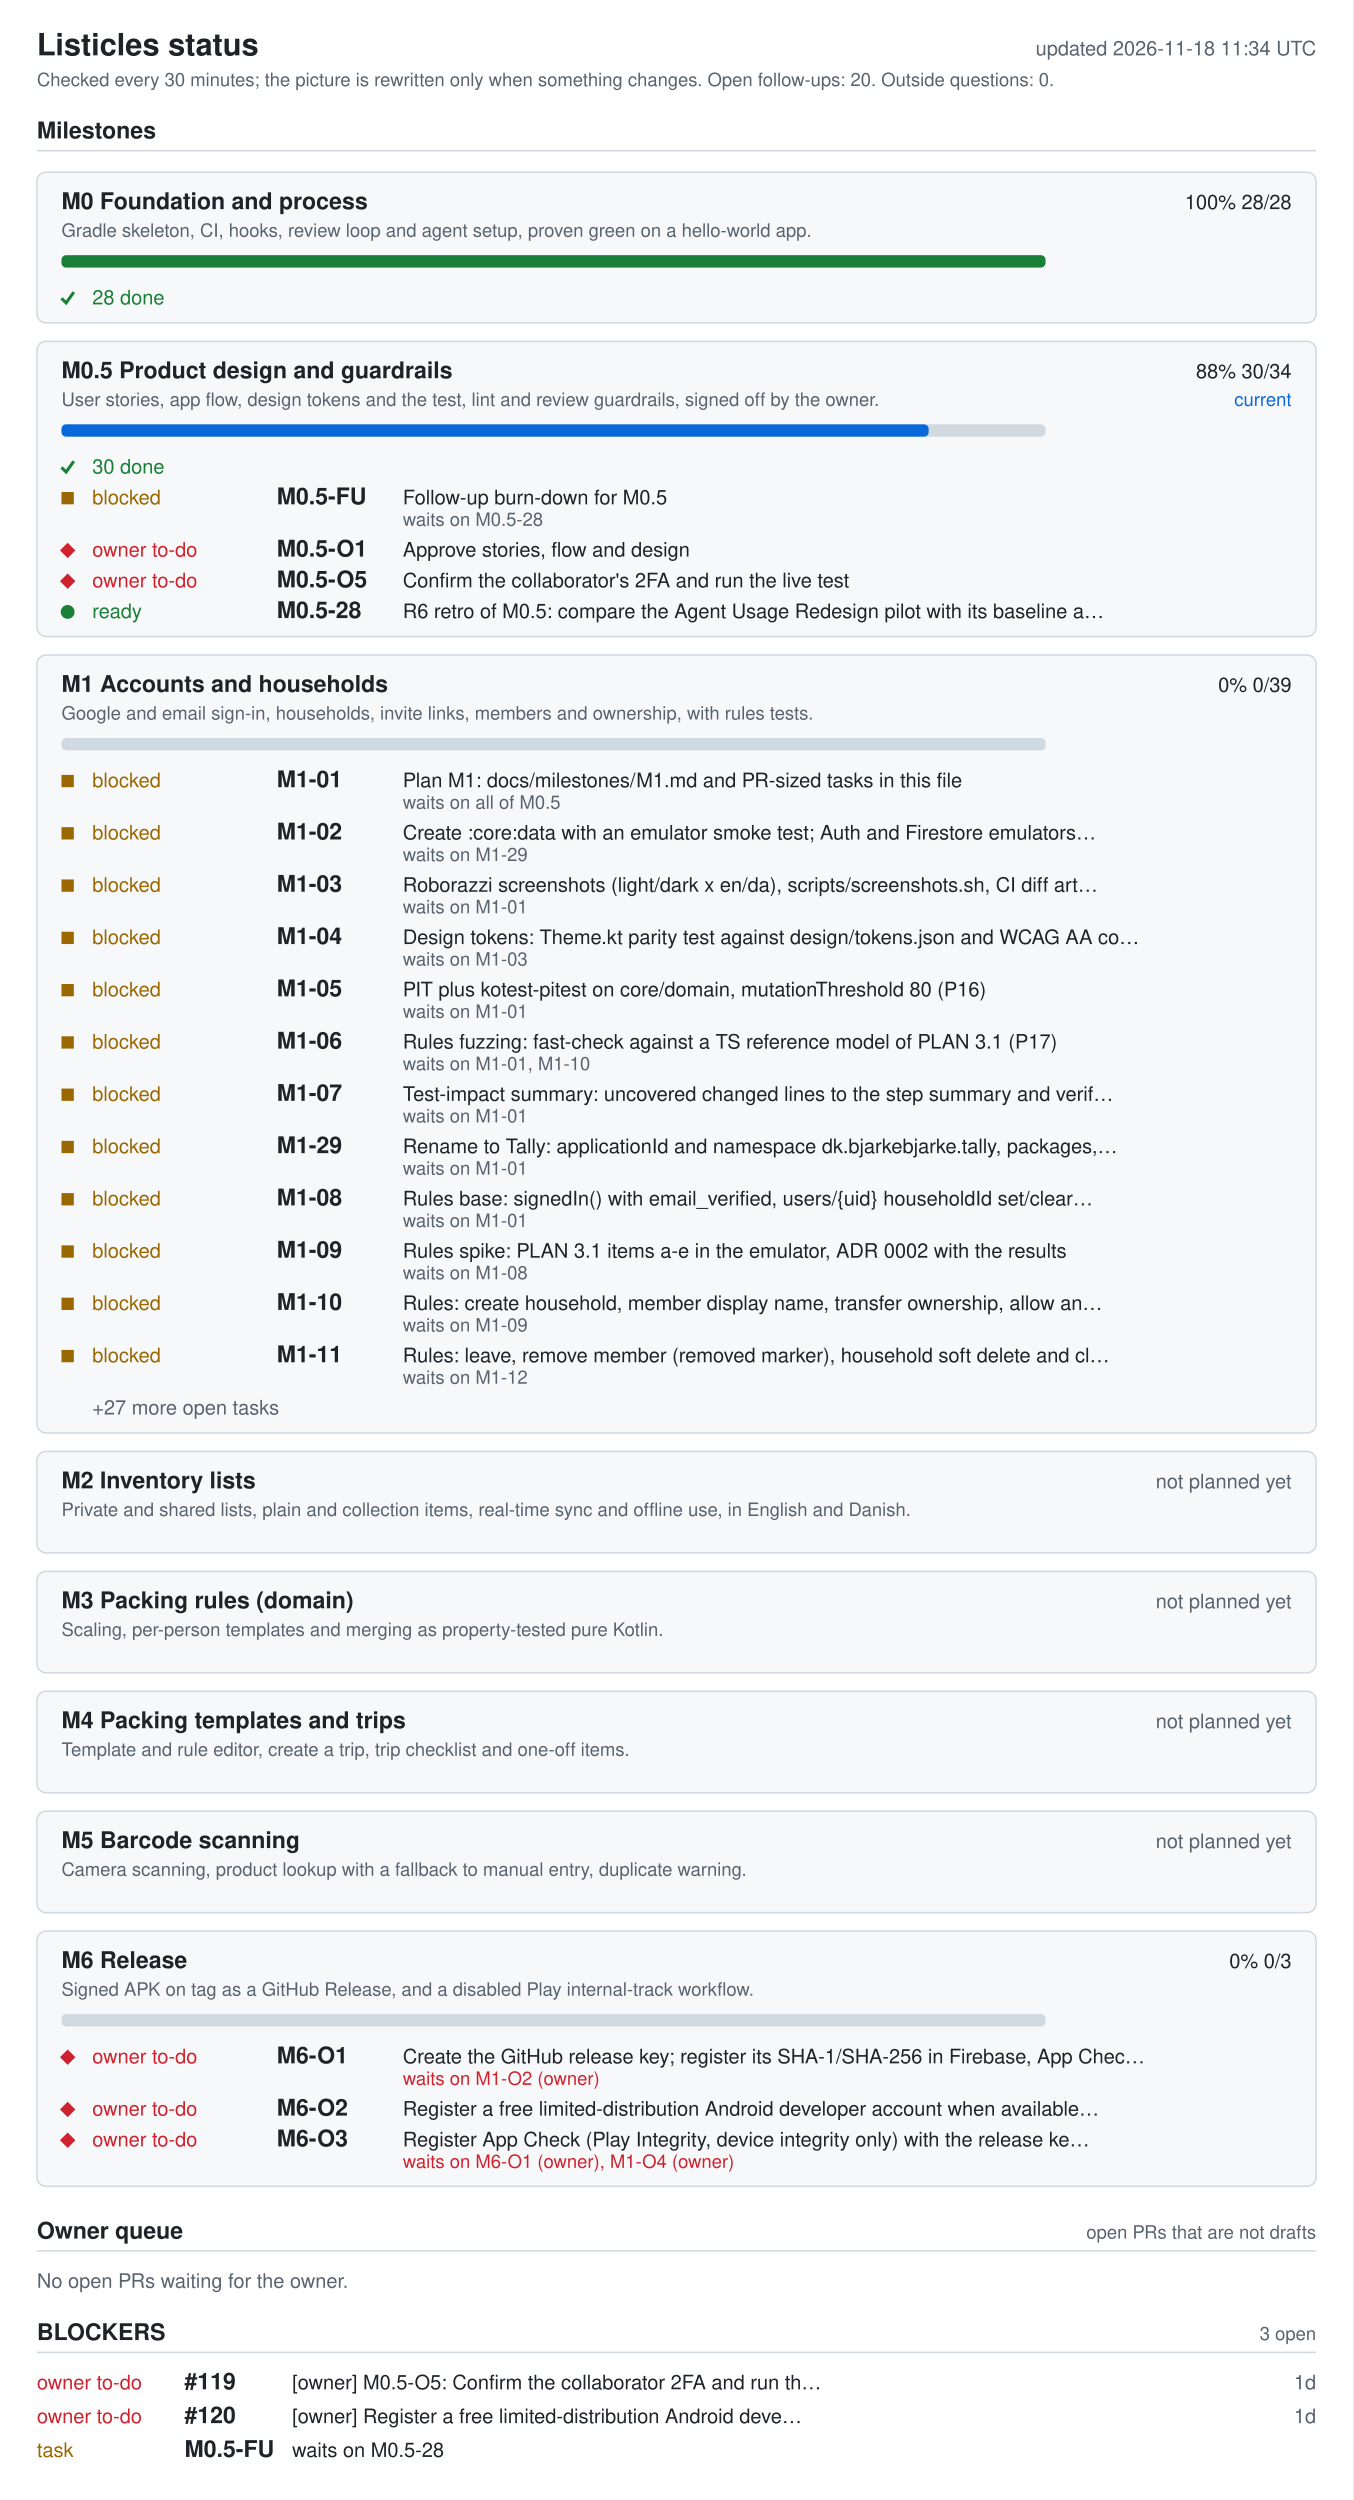
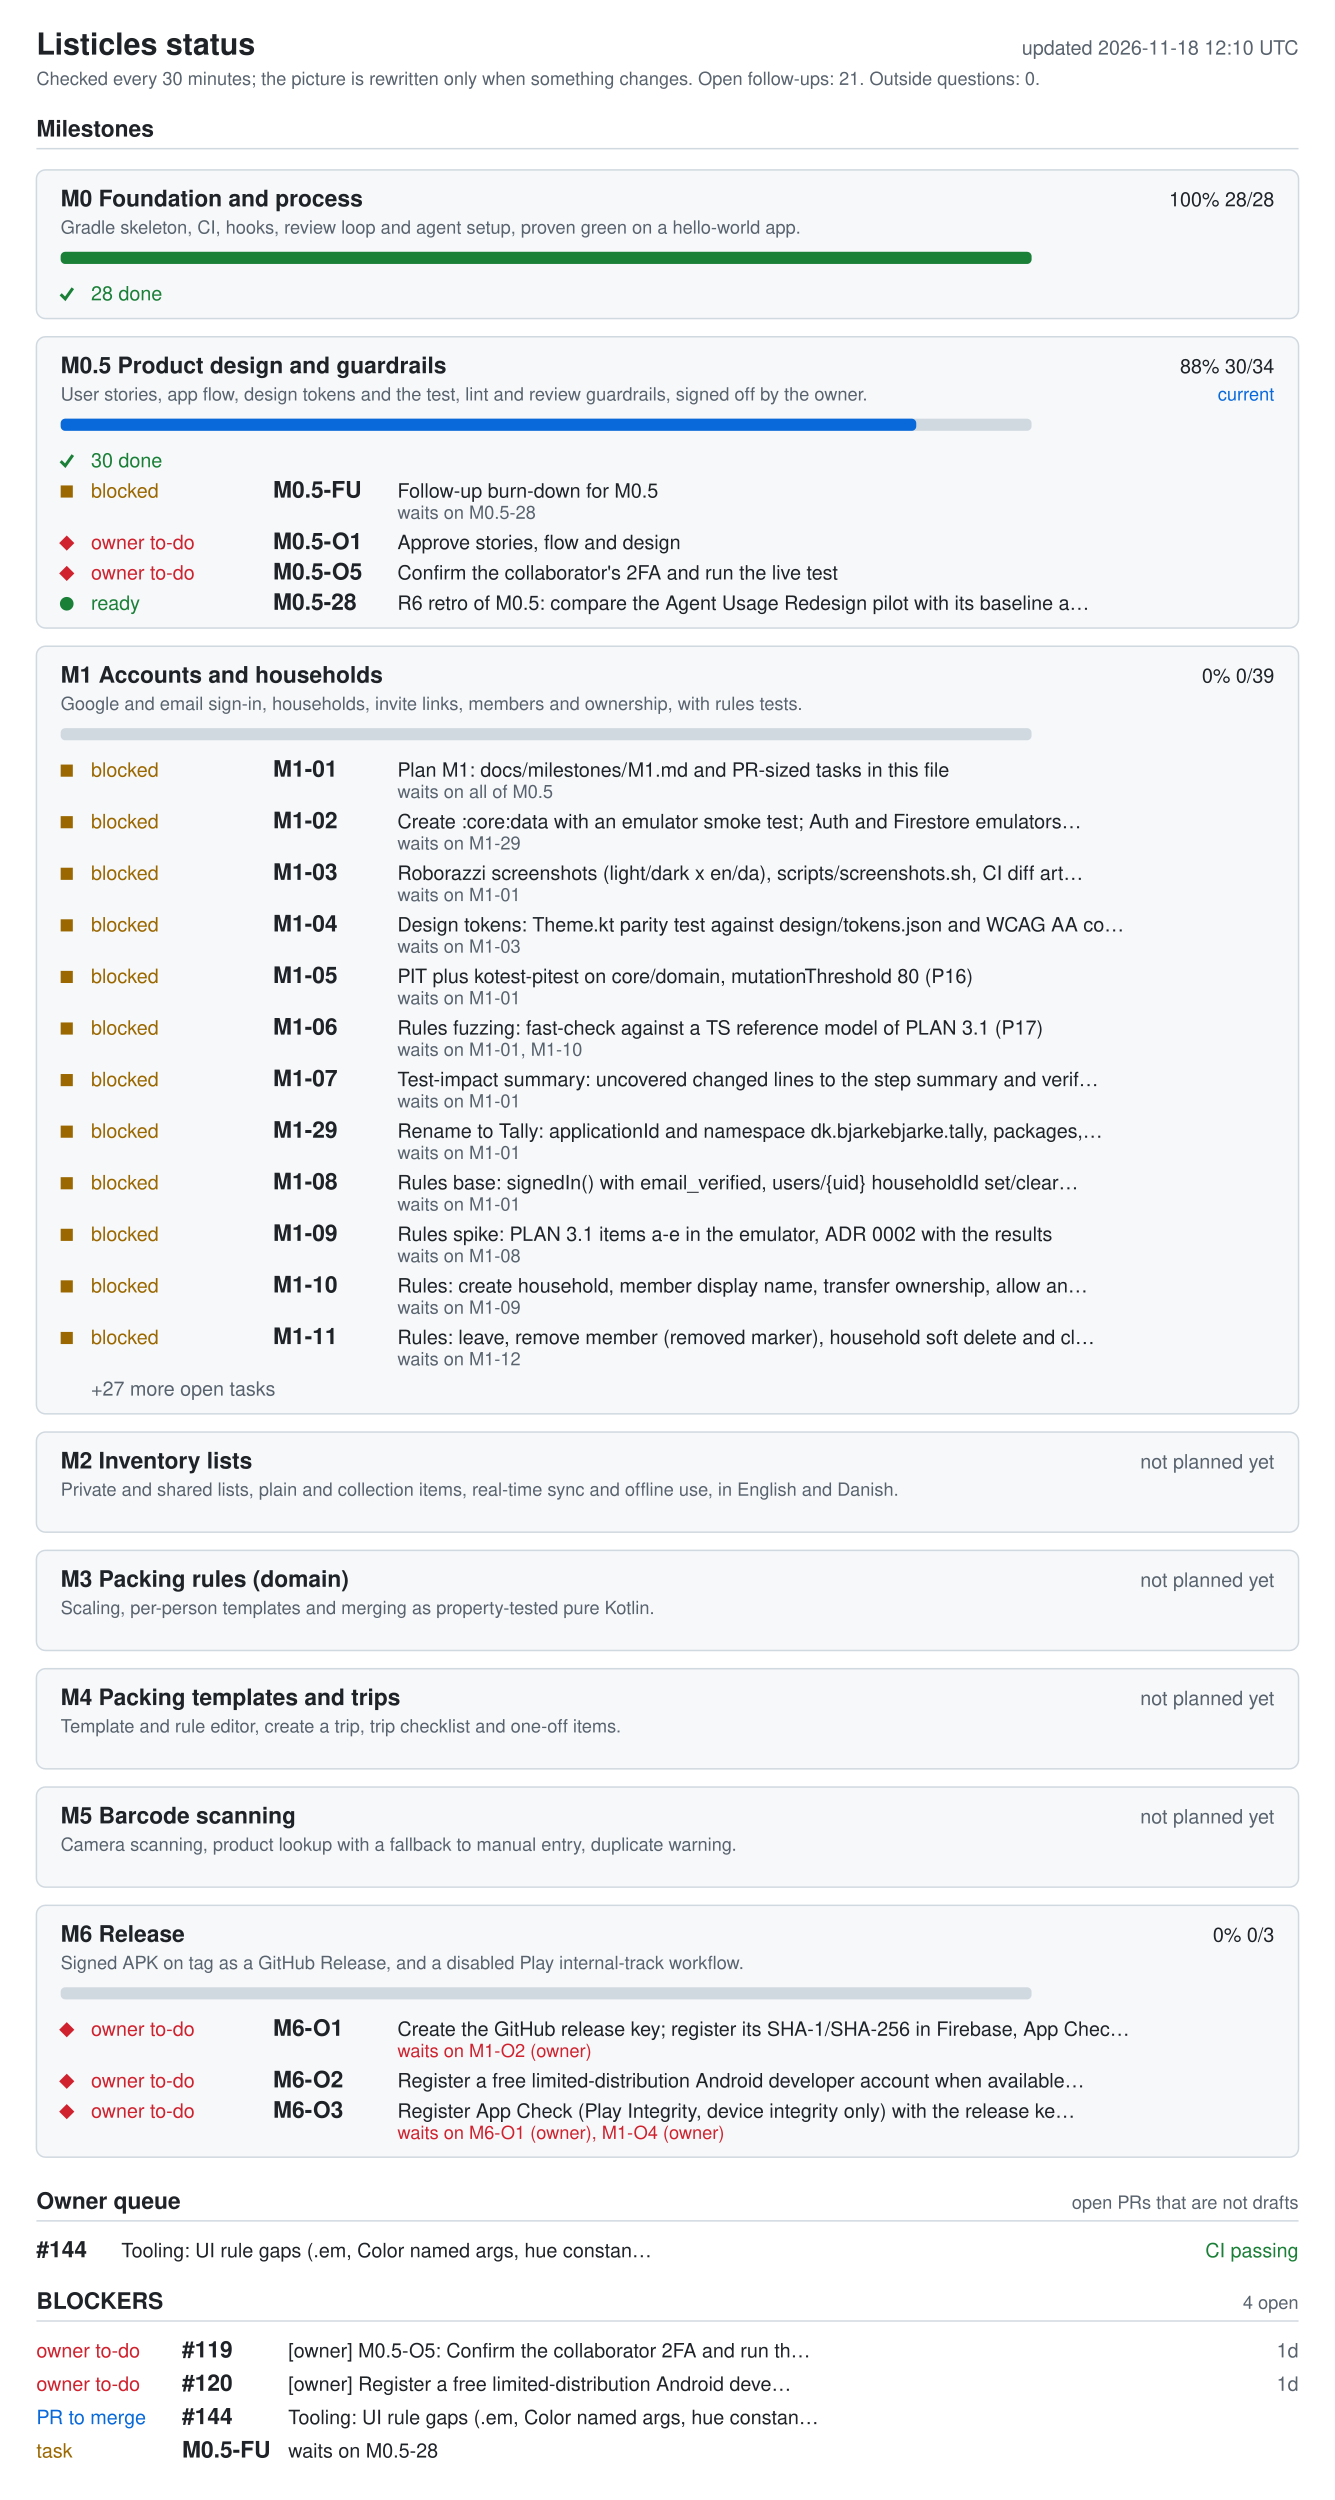
- <svg xmlns="http://www.w3.org/2000/svg" width="880" height="1626" viewBox="0 0 880 1626" role="img" aria-labelledby="ti de">
+ <svg xmlns="http://www.w3.org/2000/svg" width="880" height="1648" viewBox="0 0 880 1648" role="img" aria-labelledby="ti de">
  <style>.bg{fill:#fff}.card{fill:#f6f8fa}rect.card{stroke:#d1d9e0}.tick{stroke:#1a7f37;fill:none;stroke-width:2}.fg{fill:#1f2328}.muted{fill:#59636e}.track{fill:#d1d9e0}.bar{fill:#0969da}.full{fill:#1a7f37}.ok{fill:#1a7f37}.info{fill:#0969da}.warn{fill:#9a6700}.bad{fill:#cf222e}.rule{stroke:#d1d9e0}text{font-family:-apple-system,BlinkMacSystemFont,'Segoe UI',Helvetica,Arial,sans-serif;font-size:13px}.h{font-size:15px;font-weight:600}.t{font-size:20px;font-weight:600}.s{font-size:12px}@media (prefers-color-scheme: dark){.bg{fill:#0d1117}.card{fill:#161b22}rect.card{stroke:#30363d}.tick{stroke:#3fb950}.fg{fill:#e6edf3}.muted{fill:#9198a1}.track{fill:#30363d}.bar{fill:#4493f8}.full{fill:#3fb950}.ok{fill:#3fb950}.info{fill:#4493f8}.warn{fill:#d29922}.bad{fill:#f85149}.rule{stroke:#30363d}}</style>
-   <rect width="880" height="1626" class="bg" />
+   <rect width="880" height="1648" class="bg" />
  <text x="24" y="36" class="fg t">Listicles status</text>
-   <text x="856" y="36" class="muted" text-anchor="end" id="generated">updated 2026-11-18 11:34 UTC</text>
-   <text x="24" y="56" class="muted s">Checked every 30 minutes; the picture is rewritten only when something changes. Open follow-ups: 20. Outside questions: 0.</text>
+   <text x="856" y="36" class="muted" text-anchor="end" id="generated">updated 2026-11-18 12:10 UTC</text>
+   <text x="24" y="56" class="muted s">Checked every 30 minutes; the picture is rewritten only when something changes. Open follow-ups: 21. Outside questions: 0.</text>
  <text x="24" y="90" class="fg h">Milestones</text>
  <line x1="24" y1="98" x2="856" y2="98" class="rule" />
  <rect x="24" y="112" width="832" height="98" rx="6" class="card" />
  <text x="40" y="136" class="fg h">M0 Foundation and process</text>
  <text x="840" y="136" class="fg" text-anchor="end">100%  28/28</text>
  <text x="40" y="154" class="muted s">Gradle skeleton, CI, hooks, review loop and agent setup, proven green on a hello-world app.</text>
  <rect x="40" y="166" width="640" height="8" rx="3" class="track" />
  <rect x="40" y="166" width="640" height="8" rx="3" class="full" />
  <polyline points="40,194 43,197 48,190" class="tick mk-done" />
  <text x="60" y="198" class="ok">28 done</text>
  <rect x="24" y="222" width="832" height="192" rx="6" class="card" />
  <text x="40" y="246" class="fg h">M0.5 Product design and guardrails</text>
  <text x="840" y="246" class="fg" text-anchor="end">88%  30/34</text>
  <text x="840" y="264" class="info s" text-anchor="end">current</text>
  <text x="40" y="264" class="muted s">User stories, app flow, design tokens and the test, lint and review guardrails, signed off by the owner.</text>
  <rect x="40" y="276" width="640" height="8" rx="3" class="track" />
  <rect x="40" y="276" width="564" height="8" rx="3" class="bar" />
  <polyline points="40,304 43,307 48,300" class="tick mk-done" />
  <text x="60" y="308" class="ok">30 done</text>
  <rect x="40" y="320" width="8" height="8" class="warn mk-blocked" />
  <text x="60" y="328" class="warn">blocked</text>
  <text x="180" y="328" class="fg h">M0.5-FU</text>
  <text x="262" y="328" class="fg">Follow-up burn-down for M0.5</text>
  <text x="262" y="342" class="muted s">waits on M0.5-28</text>
  <polygon points="39,358 44,353 49,358 44,363" class="bad mk-owner" />
  <text x="60" y="362" class="bad">owner to-do</text>
  <text x="180" y="362" class="fg h">M0.5-O1</text>
  <text x="262" y="362" class="fg">Approve stories, flow and design</text>
  <polygon points="39,378 44,373 49,378 44,383" class="bad mk-owner" />
  <text x="60" y="382" class="bad">owner to-do</text>
  <text x="180" y="382" class="fg h">M0.5-O5</text>
  <text x="262" y="382" class="fg">Confirm the collaborator's 2FA and run the live test</text>
  <circle cx="44" cy="398" r="4.5" class="ok mk-ready" />
  <text x="60" y="402" class="ok">ready</text>
  <text x="180" y="402" class="fg h">M0.5-28</text>
  <text x="262" y="402" class="fg">R6 retro of M0.5: compare the Agent Usage Redesign pilot with its baseline a…</text>
  <rect x="24" y="426" width="832" height="506" rx="6" class="card" />
  <text x="40" y="450" class="fg h">M1 Accounts and households</text>
  <text x="840" y="450" class="fg" text-anchor="end">0%  0/39</text>
  <text x="40" y="468" class="muted s">Google and email sign-in, households, invite links, members and ownership, with rules tests.</text>
  <rect x="40" y="480" width="640" height="8" rx="3" class="track" />
  <rect x="40" y="504" width="8" height="8" class="warn mk-blocked" />
  <text x="60" y="512" class="warn">blocked</text>
  <text x="180" y="512" class="fg h">M1-01</text>
  <text x="262" y="512" class="fg">Plan M1: docs/milestones/M1.md and PR-sized tasks in this file</text>
  <text x="262" y="526" class="muted s">waits on all of M0.5</text>
  <rect x="40" y="538" width="8" height="8" class="warn mk-blocked" />
  <text x="60" y="546" class="warn">blocked</text>
  <text x="180" y="546" class="fg h">M1-02</text>
  <text x="262" y="546" class="fg">Create :core:data with an emulator smoke test; Auth and Firestore emulators…</text>
  <text x="262" y="560" class="muted s">waits on M1-29</text>
  <rect x="40" y="572" width="8" height="8" class="warn mk-blocked" />
  <text x="60" y="580" class="warn">blocked</text>
  <text x="180" y="580" class="fg h">M1-03</text>
  <text x="262" y="580" class="fg">Roborazzi screenshots (light/dark x en/da), scripts/screenshots.sh, CI diff art…</text>
  <text x="262" y="594" class="muted s">waits on M1-01</text>
  <rect x="40" y="606" width="8" height="8" class="warn mk-blocked" />
  <text x="60" y="614" class="warn">blocked</text>
  <text x="180" y="614" class="fg h">M1-04</text>
  <text x="262" y="614" class="fg">Design tokens: Theme.kt parity test against design/tokens.json and WCAG AA co…</text>
  <text x="262" y="628" class="muted s">waits on M1-03</text>
  <rect x="40" y="640" width="8" height="8" class="warn mk-blocked" />
  <text x="60" y="648" class="warn">blocked</text>
  <text x="180" y="648" class="fg h">M1-05</text>
  <text x="262" y="648" class="fg">PIT plus kotest-pitest on core/domain, mutationThreshold 80 (P16)</text>
  <text x="262" y="662" class="muted s">waits on M1-01</text>
  <rect x="40" y="674" width="8" height="8" class="warn mk-blocked" />
  <text x="60" y="682" class="warn">blocked</text>
  <text x="180" y="682" class="fg h">M1-06</text>
  <text x="262" y="682" class="fg">Rules fuzzing: fast-check against a TS reference model of PLAN 3.1 (P17)</text>
  <text x="262" y="696" class="muted s">waits on M1-01, M1-10</text>
  <rect x="40" y="708" width="8" height="8" class="warn mk-blocked" />
  <text x="60" y="716" class="warn">blocked</text>
  <text x="180" y="716" class="fg h">M1-07</text>
  <text x="262" y="716" class="fg">Test-impact summary: uncovered changed lines to the step summary and verif…</text>
  <text x="262" y="730" class="muted s">waits on M1-01</text>
  <rect x="40" y="742" width="8" height="8" class="warn mk-blocked" />
  <text x="60" y="750" class="warn">blocked</text>
  <text x="180" y="750" class="fg h">M1-29</text>
  <text x="262" y="750" class="fg">Rename to Tally: applicationId and namespace dk.bjarkebjarke.tally, packages,…</text>
  <text x="262" y="764" class="muted s">waits on M1-01</text>
  <rect x="40" y="776" width="8" height="8" class="warn mk-blocked" />
  <text x="60" y="784" class="warn">blocked</text>
  <text x="180" y="784" class="fg h">M1-08</text>
  <text x="262" y="784" class="fg">Rules base: signedIn() with email_verified, users/{uid} householdId set/clear…</text>
  <text x="262" y="798" class="muted s">waits on M1-01</text>
  <rect x="40" y="810" width="8" height="8" class="warn mk-blocked" />
  <text x="60" y="818" class="warn">blocked</text>
  <text x="180" y="818" class="fg h">M1-09</text>
  <text x="262" y="818" class="fg">Rules spike: PLAN 3.1 items a-e in the emulator, ADR 0002 with the results</text>
  <text x="262" y="832" class="muted s">waits on M1-08</text>
  <rect x="40" y="844" width="8" height="8" class="warn mk-blocked" />
  <text x="60" y="852" class="warn">blocked</text>
  <text x="180" y="852" class="fg h">M1-10</text>
  <text x="262" y="852" class="fg">Rules: create household, member display name, transfer ownership, allow an…</text>
  <text x="262" y="866" class="muted s">waits on M1-09</text>
  <rect x="40" y="878" width="8" height="8" class="warn mk-blocked" />
  <text x="60" y="886" class="warn">blocked</text>
  <text x="180" y="886" class="fg h">M1-11</text>
  <text x="262" y="886" class="fg">Rules: leave, remove member (removed marker), household soft delete and cl…</text>
  <text x="262" y="900" class="muted s">waits on M1-12</text>
  <text x="60" y="920" class="muted">+27 more open tasks</text>
  <rect x="24" y="944" width="832" height="66" rx="6" class="card" />
  <text x="40" y="968" class="fg h">M2 Inventory lists</text>
  <text x="840" y="968" class="muted" text-anchor="end">not planned yet</text>
  <text x="40" y="986" class="muted s">Private and shared lists, plain and collection items, real-time sync and offline use, in English and Danish.</text>
  <rect x="24" y="1022" width="832" height="66" rx="6" class="card" />
  <text x="40" y="1046" class="fg h">M3 Packing rules (domain)</text>
  <text x="840" y="1046" class="muted" text-anchor="end">not planned yet</text>
  <text x="40" y="1064" class="muted s">Scaling, per-person templates and merging as property-tested pure Kotlin.</text>
  <rect x="24" y="1100" width="832" height="66" rx="6" class="card" />
  <text x="40" y="1124" class="fg h">M4 Packing templates and trips</text>
  <text x="840" y="1124" class="muted" text-anchor="end">not planned yet</text>
  <text x="40" y="1142" class="muted s">Template and rule editor, create a trip, trip checklist and one-off items.</text>
  <rect x="24" y="1178" width="832" height="66" rx="6" class="card" />
  <text x="40" y="1202" class="fg h">M5 Barcode scanning</text>
  <text x="840" y="1202" class="muted" text-anchor="end">not planned yet</text>
  <text x="40" y="1220" class="muted s">Camera scanning, product lookup with a fallback to manual entry, duplicate warning.</text>
  <rect x="24" y="1256" width="832" height="166" rx="6" class="card" />
  <text x="40" y="1280" class="fg h">M6 Release</text>
  <text x="840" y="1280" class="fg" text-anchor="end">0%  0/3</text>
  <text x="40" y="1298" class="muted s">Signed APK on tag as a GitHub Release, and a disabled Play internal-track workflow.</text>
  <rect x="40" y="1310" width="640" height="8" rx="3" class="track" />
  <polygon points="39,1338 44,1333 49,1338 44,1343" class="bad mk-owner" />
  <text x="60" y="1342" class="bad">owner to-do</text>
  <text x="180" y="1342" class="fg h">M6-O1</text>
  <text x="262" y="1342" class="fg">Create the GitHub release key; register its SHA-1/SHA-256 in Firebase, App Chec…</text>
  <text x="262" y="1356" class="bad s">waits on M1-O2 (owner)</text>
  <polygon points="39,1372 44,1367 49,1372 44,1377" class="bad mk-owner" />
  <text x="60" y="1376" class="bad">owner to-do</text>
  <text x="180" y="1376" class="fg h">M6-O2</text>
  <text x="262" y="1376" class="fg">Register a free limited-distribution Android developer account when available…</text>
  <polygon points="39,1392 44,1387 49,1392 44,1397" class="bad mk-owner" />
  <text x="60" y="1396" class="bad">owner to-do</text>
  <text x="180" y="1396" class="fg h">M6-O3</text>
  <text x="262" y="1396" class="fg">Register App Check (Play Integrity, device integrity only) with the release ke…</text>
  <text x="262" y="1410" class="bad s">waits on M6-O1 (owner), M1-O4 (owner)</text>
  <text x="24" y="1456" class="fg h">Owner queue</text>
  <text x="856" y="1456" class="muted s" text-anchor="end">open PRs that are not drafts</text>
  <line x1="24" y1="1464" x2="856" y2="1464" class="rule" />
-   <text x="24" y="1488" class="muted">No open PRs waiting for the owner.</text>
+   <text x="24" y="1488" class="fg h">#144</text>
+   <text x="80" y="1488" class="fg">Tooling: UI rule gaps (.em, Color named args, hue constan…</text>
+   <text x="856" y="1488" class="ok" text-anchor="end">CI passing</text>
  <text x="24" y="1522" class="fg h">BLOCKERS</text>
-   <text x="856" y="1522" class="muted s" text-anchor="end">3 open</text>
+   <text x="856" y="1522" class="muted s" text-anchor="end">4 open</text>
  <line x1="24" y1="1530" x2="856" y2="1530" class="rule" />
  <text x="24" y="1554" class="bad">owner to-do</text>
  <text x="120" y="1554" class="fg h">#119</text>
  <text x="190" y="1554" class="fg">[owner] M0.5-O5: Confirm the collaborator 2FA and run th…</text>
  <text x="856" y="1554" class="muted" text-anchor="end">1d</text>
  <text x="24" y="1576" class="bad">owner to-do</text>
  <text x="120" y="1576" class="fg h">#120</text>
  <text x="190" y="1576" class="fg">[owner] Register a free limited-distribution Android deve…</text>
  <text x="856" y="1576" class="muted" text-anchor="end">1d</text>
-   <text x="24" y="1598" class="warn">task</text>
-   <text x="120" y="1598" class="fg h">M0.5-FU</text>
-   <text x="190" y="1598" class="fg">waits on M0.5-28</text>
+   <text x="24" y="1598" class="info">PR to merge</text>
+   <text x="120" y="1598" class="fg h">#144</text>
+   <text x="190" y="1598" class="fg">Tooling: UI rule gaps (.em, Color named args, hue constan…</text>
+   <text x="24" y="1620" class="warn">task</text>
+   <text x="120" y="1620" class="fg h">M0.5-FU</text>
+   <text x="190" y="1620" class="fg">waits on M0.5-28</text>
</svg>
